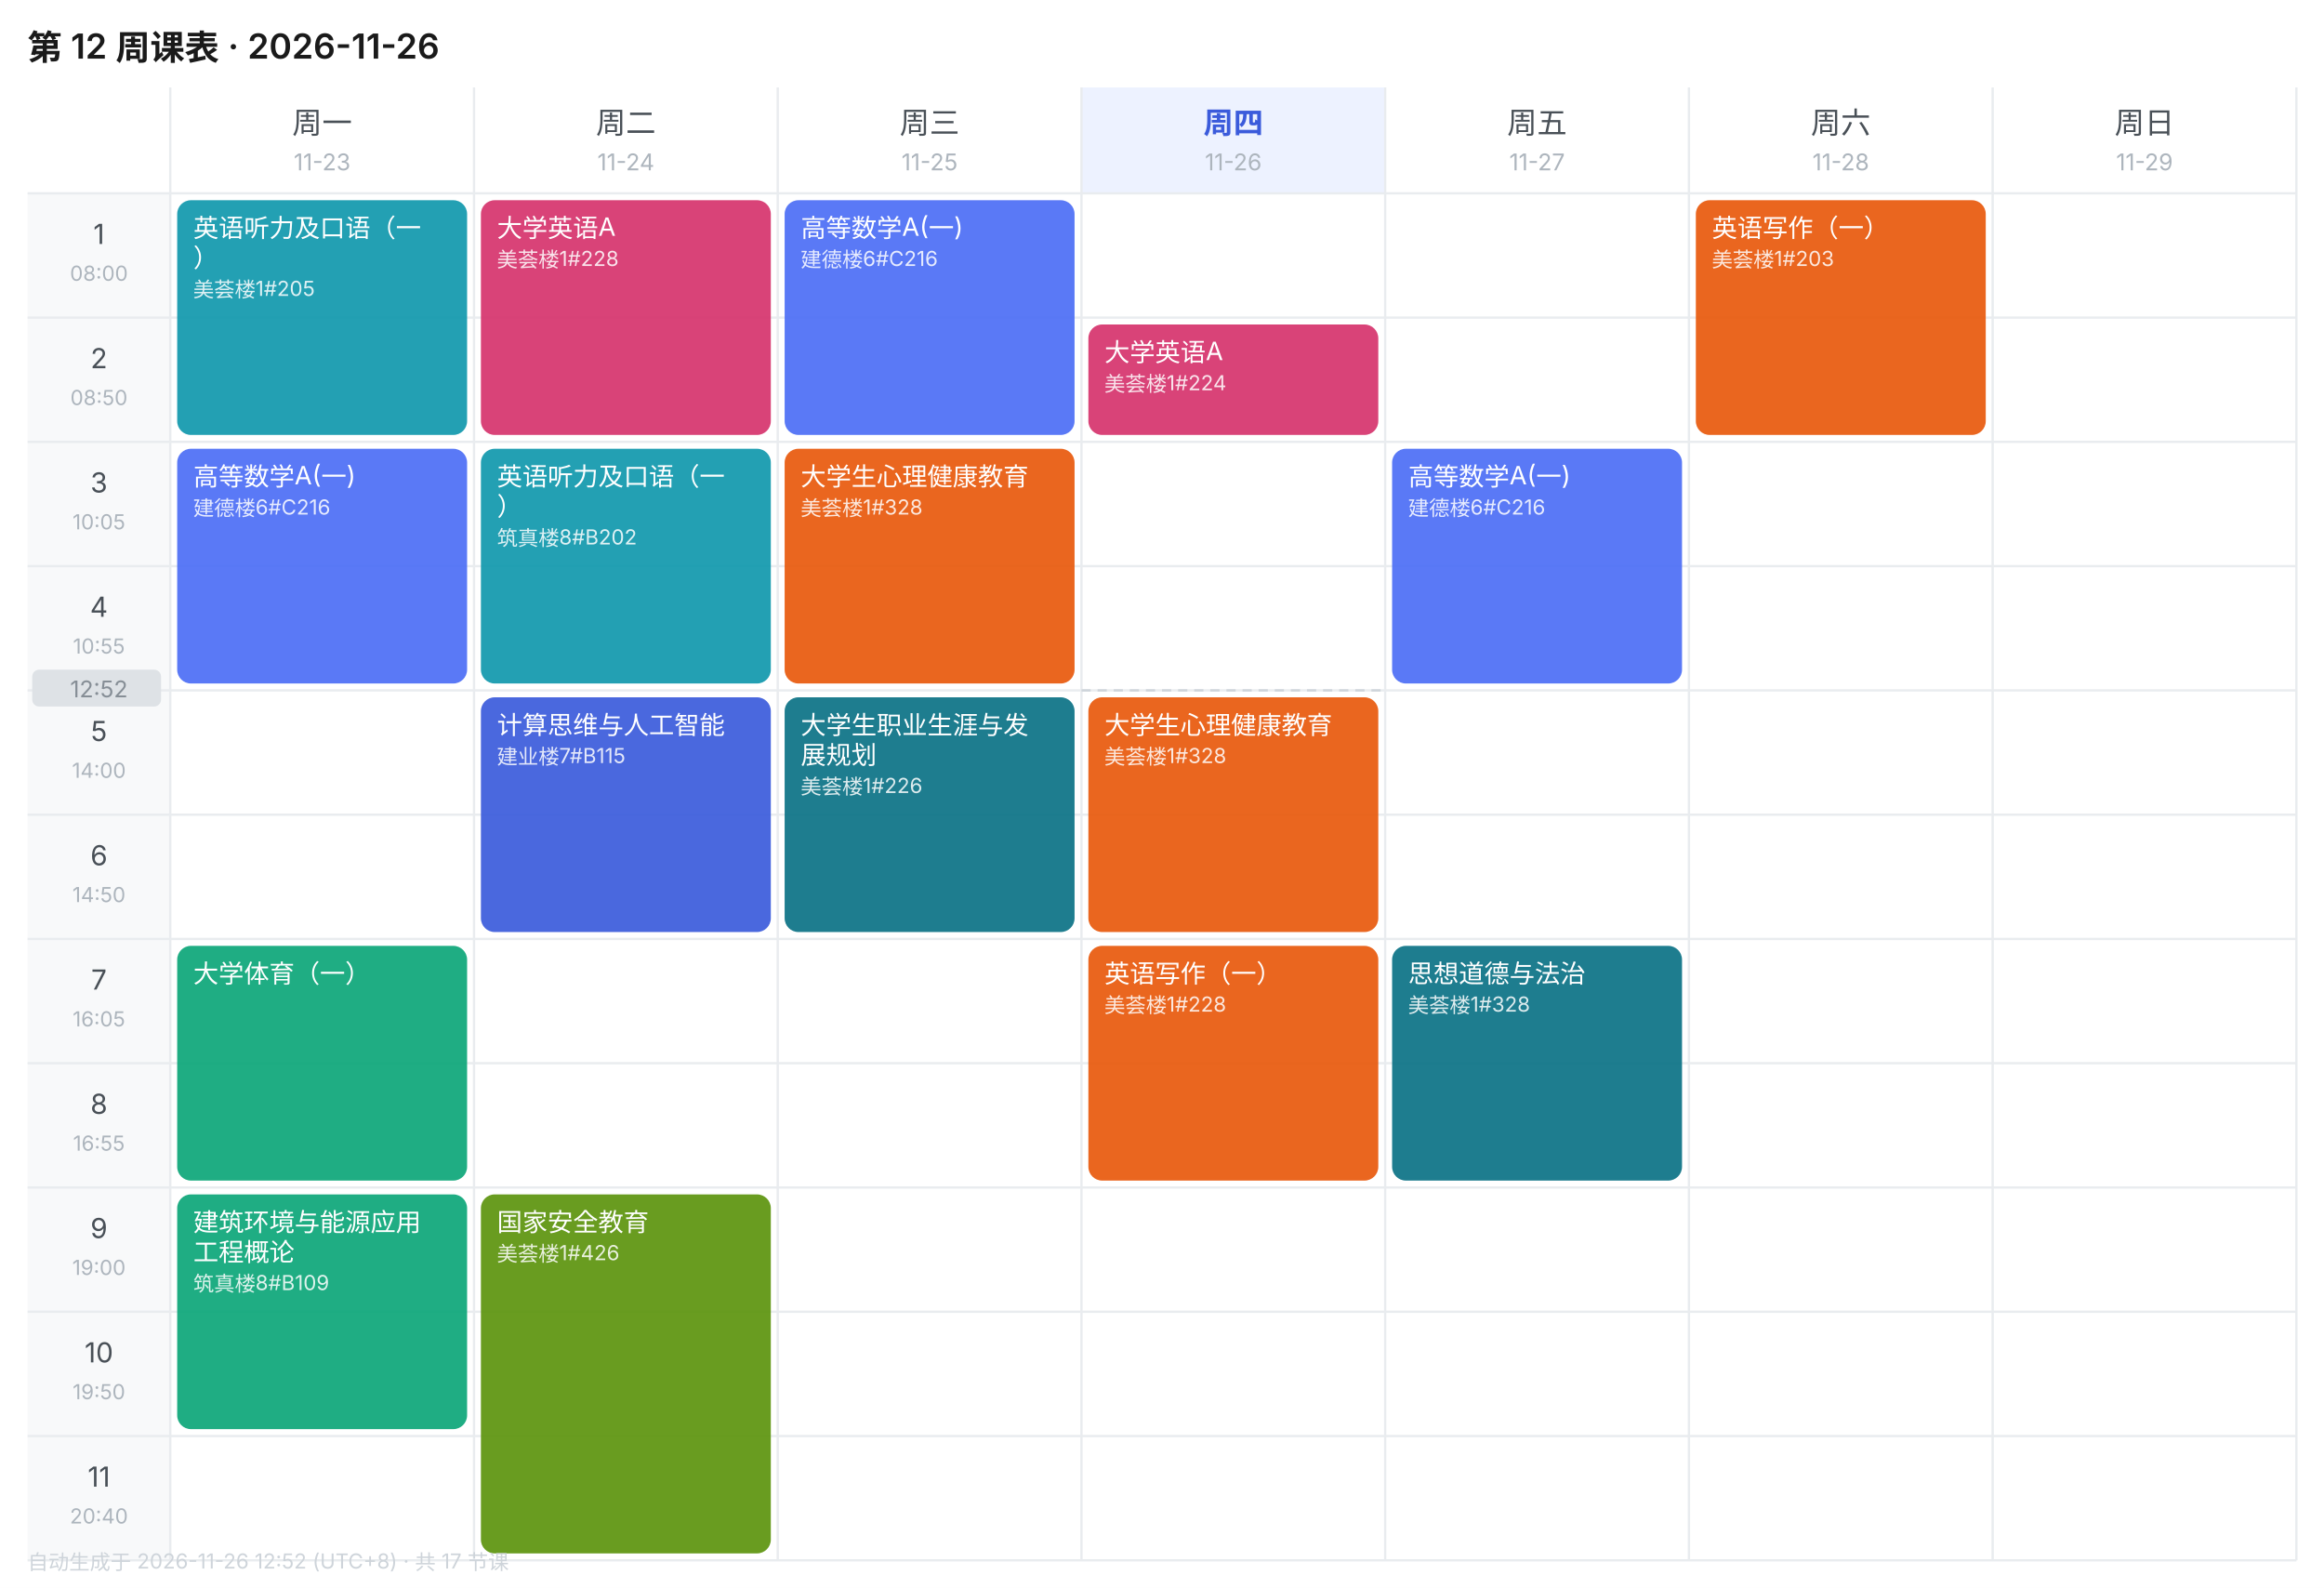
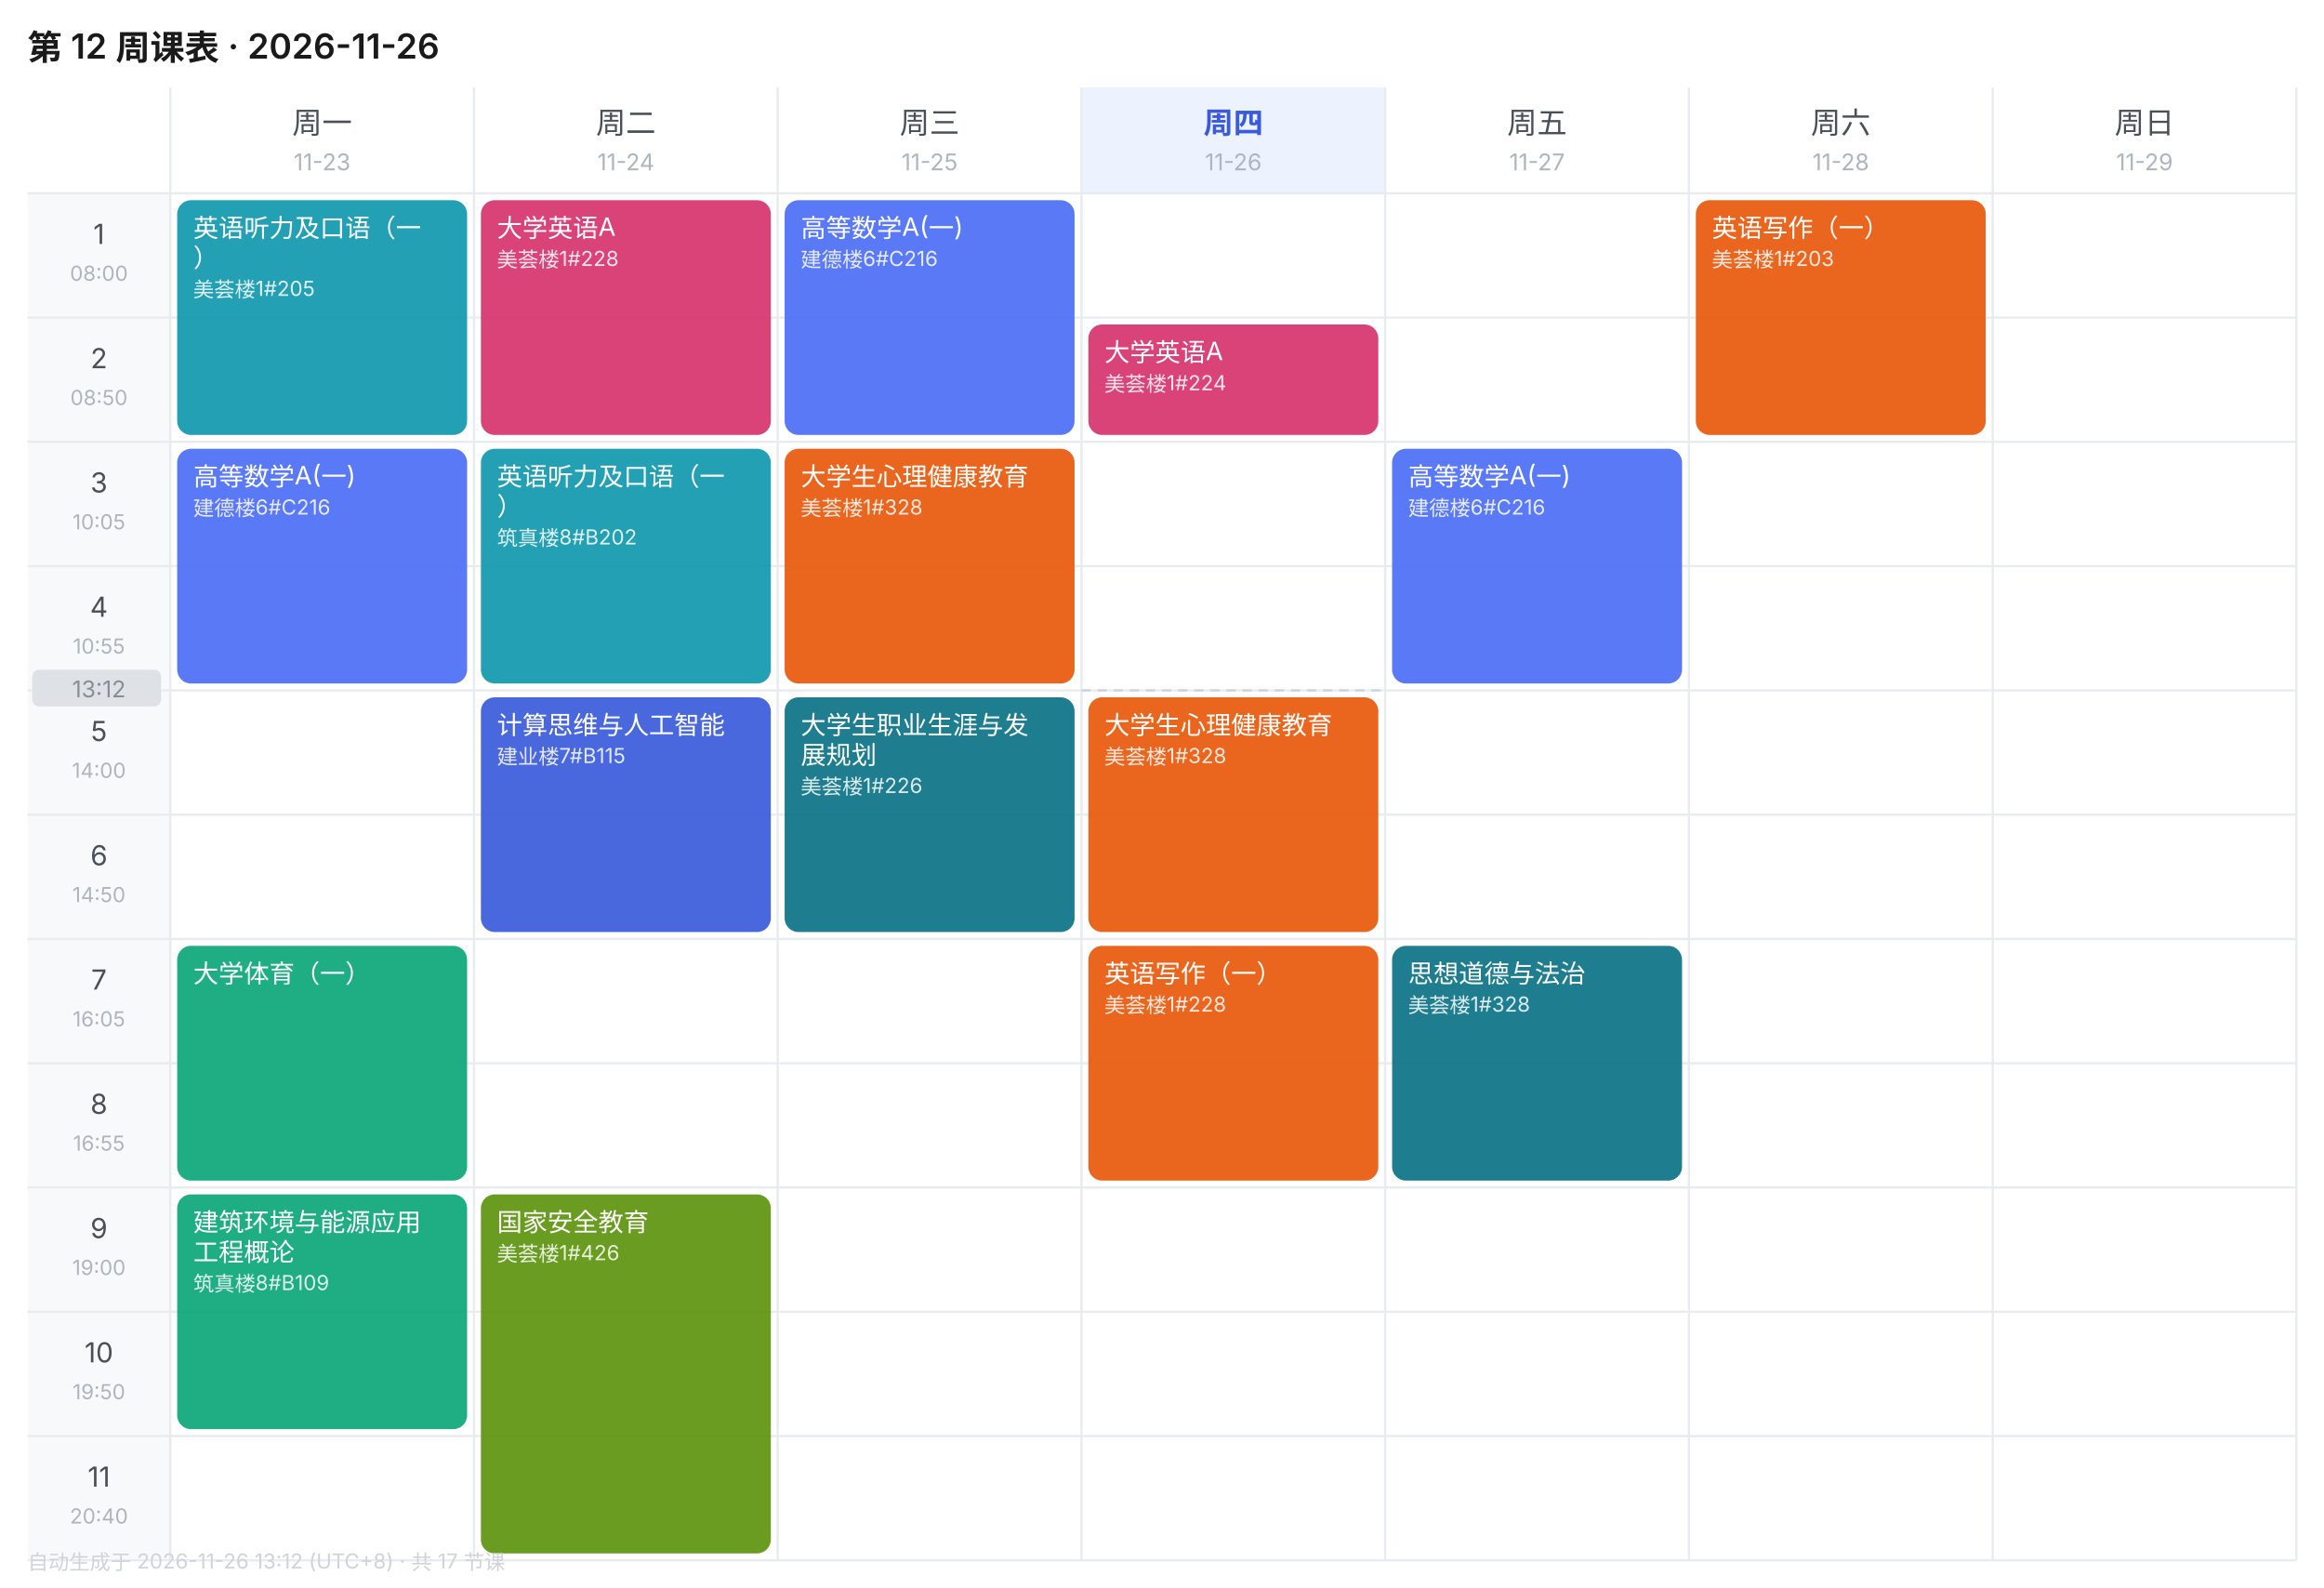
<svg xmlns="http://www.w3.org/2000/svg" width="1010" height="690" viewBox="0 0 1010 690" font-family="-apple-system,BlinkMacSystemFont,'Segoe UI','PingFang SC','Microsoft YaHei',sans-serif">
  <rect width="1010" height="690" fill="#FFFFFF" />
  <text x="12" y="26" font-size="15" font-weight="600" fill="#1A1A1A">第 12 周课表 · 2026-11-26</text>
  <text x="140.0" y="58" font-size="13" font-weight="400" text-anchor="middle" fill="#495057">周一</text>
  <text x="140.0" y="74" font-size="10" text-anchor="middle" fill="#ADB5BD">11-23</text>
  <text x="272.0" y="58" font-size="13" font-weight="400" text-anchor="middle" fill="#495057">周二</text>
  <text x="272.0" y="74" font-size="10" text-anchor="middle" fill="#ADB5BD">11-24</text>
  <text x="404.0" y="58" font-size="13" font-weight="400" text-anchor="middle" fill="#495057">周三</text>
  <text x="404.0" y="74" font-size="10" text-anchor="middle" fill="#ADB5BD">11-25</text>
  <rect x="470" y="38" width="132" height="46" fill="#EDF2FF" />
  <text x="536.0" y="58" font-size="13" font-weight="600" text-anchor="middle" fill="#3B5BDB">周四</text>
  <text x="536.0" y="74" font-size="10" text-anchor="middle" fill="#ADB5BD">11-26</text>
  <text x="668.0" y="58" font-size="13" font-weight="400" text-anchor="middle" fill="#495057">周五</text>
  <text x="668.0" y="74" font-size="10" text-anchor="middle" fill="#ADB5BD">11-27</text>
  <text x="800.0" y="58" font-size="13" font-weight="400" text-anchor="middle" fill="#495057">周六</text>
  <text x="800.0" y="74" font-size="10" text-anchor="middle" fill="#ADB5BD">11-28</text>
  <text x="932.0" y="58" font-size="13" font-weight="400" text-anchor="middle" fill="#495057">周日</text>
  <text x="932.0" y="74" font-size="10" text-anchor="middle" fill="#ADB5BD">11-29</text>
  <rect x="12" y="84" width="62" height="54" fill="#F8F9FA" />
  <text x="43.0" y="106" font-size="12" text-anchor="middle" fill="#495057">1</text>
  <text x="43.0" y="122" font-size="9" text-anchor="middle" fill="#ADB5BD">08:00</text>
  <line x1="12" y1="84" x2="998" y2="84" stroke="#E9ECEF" stroke-width="1" />
  <rect x="12" y="138" width="62" height="54" fill="#F8F9FA" />
  <text x="43.0" y="160" font-size="12" text-anchor="middle" fill="#495057">2</text>
  <text x="43.0" y="176" font-size="9" text-anchor="middle" fill="#ADB5BD">08:50</text>
  <line x1="12" y1="138" x2="998" y2="138" stroke="#E9ECEF" stroke-width="1" />
  <rect x="12" y="192" width="62" height="54" fill="#F8F9FA" />
  <text x="43.0" y="214" font-size="12" text-anchor="middle" fill="#495057">3</text>
  <text x="43.0" y="230" font-size="9" text-anchor="middle" fill="#ADB5BD">10:05</text>
  <line x1="12" y1="192" x2="998" y2="192" stroke="#E9ECEF" stroke-width="1" />
  <rect x="12" y="246" width="62" height="54" fill="#F8F9FA" />
  <text x="43.0" y="268" font-size="12" text-anchor="middle" fill="#495057">4</text>
  <text x="43.0" y="284" font-size="9" text-anchor="middle" fill="#ADB5BD">10:55</text>
  <line x1="12" y1="246" x2="998" y2="246" stroke="#E9ECEF" stroke-width="1" />
  <rect x="12" y="300" width="62" height="54" fill="#F8F9FA" />
  <text x="43.0" y="322" font-size="12" text-anchor="middle" fill="#495057">5</text>
  <text x="43.0" y="338" font-size="9" text-anchor="middle" fill="#ADB5BD">14:00</text>
  <line x1="12" y1="300" x2="998" y2="300" stroke="#E9ECEF" stroke-width="1" />
  <rect x="12" y="354" width="62" height="54" fill="#F8F9FA" />
  <text x="43.0" y="376" font-size="12" text-anchor="middle" fill="#495057">6</text>
  <text x="43.0" y="392" font-size="9" text-anchor="middle" fill="#ADB5BD">14:50</text>
  <line x1="12" y1="354" x2="998" y2="354" stroke="#E9ECEF" stroke-width="1" />
  <rect x="12" y="408" width="62" height="54" fill="#F8F9FA" />
  <text x="43.0" y="430" font-size="12" text-anchor="middle" fill="#495057">7</text>
  <text x="43.0" y="446" font-size="9" text-anchor="middle" fill="#ADB5BD">16:05</text>
  <line x1="12" y1="408" x2="998" y2="408" stroke="#E9ECEF" stroke-width="1" />
  <rect x="12" y="462" width="62" height="54" fill="#F8F9FA" />
  <text x="43.0" y="484" font-size="12" text-anchor="middle" fill="#495057">8</text>
  <text x="43.0" y="500" font-size="9" text-anchor="middle" fill="#ADB5BD">16:55</text>
  <line x1="12" y1="462" x2="998" y2="462" stroke="#E9ECEF" stroke-width="1" />
  <rect x="12" y="516" width="62" height="54" fill="#F8F9FA" />
  <text x="43.0" y="538" font-size="12" text-anchor="middle" fill="#495057">9</text>
  <text x="43.0" y="554" font-size="9" text-anchor="middle" fill="#ADB5BD">19:00</text>
  <line x1="12" y1="516" x2="998" y2="516" stroke="#E9ECEF" stroke-width="1" />
  <rect x="12" y="570" width="62" height="54" fill="#F8F9FA" />
  <text x="43.0" y="592" font-size="12" text-anchor="middle" fill="#495057">10</text>
  <text x="43.0" y="608" font-size="9" text-anchor="middle" fill="#ADB5BD">19:50</text>
  <line x1="12" y1="570" x2="998" y2="570" stroke="#E9ECEF" stroke-width="1" />
  <rect x="12" y="624" width="62" height="54" fill="#F8F9FA" />
  <text x="43.0" y="646" font-size="12" text-anchor="middle" fill="#495057">11</text>
  <text x="43.0" y="662" font-size="9" text-anchor="middle" fill="#ADB5BD">20:40</text>
  <line x1="12" y1="624" x2="998" y2="624" stroke="#E9ECEF" stroke-width="1" />
  <line x1="74" y1="38" x2="74" y2="678" stroke="#E9ECEF" stroke-width="1" />
  <line x1="206" y1="38" x2="206" y2="678" stroke="#E9ECEF" stroke-width="1" />
  <line x1="338" y1="38" x2="338" y2="678" stroke="#E9ECEF" stroke-width="1" />
  <line x1="470" y1="38" x2="470" y2="678" stroke="#E9ECEF" stroke-width="1" />
  <line x1="602" y1="38" x2="602" y2="678" stroke="#E9ECEF" stroke-width="1" />
  <line x1="734" y1="38" x2="734" y2="678" stroke="#E9ECEF" stroke-width="1" />
  <line x1="866" y1="38" x2="866" y2="678" stroke="#E9ECEF" stroke-width="1" />
  <line x1="998" y1="38" x2="998" y2="678" stroke="#E9ECEF" stroke-width="1" />
  <line x1="12" y1="678" x2="998" y2="678" stroke="#E9ECEF" stroke-width="1" />
  <rect x="77" y="87" width="126" height="102" rx="6" fill="#1098AD" opacity="0.92" />
  <text x="84" y="103" font-size="11" fill="#FFFFFF">英语听力及口语（一</text>
  <text x="84" y="116" font-size="11" fill="#FFFFFF">）</text>
  <text x="84" y="129" font-size="9" fill="#FFFFFF" opacity="0.85">美荟楼1#205</text>
  <rect x="77" y="195" width="126" height="102" rx="6" fill="#4C6EF5" opacity="0.92" />
  <text x="84" y="211" font-size="11" fill="#FFFFFF">高等数学A(一)</text>
  <text x="84" y="224" font-size="9" fill="#FFFFFF" opacity="0.85">建德楼6#C216</text>
  <rect x="77" y="411" width="126" height="102" rx="6" fill="#0CA678" opacity="0.92" />
  <text x="84" y="427" font-size="11" fill="#FFFFFF">大学体育（一）</text>
  <rect x="77" y="519" width="126" height="102" rx="6" fill="#0CA678" opacity="0.92" />
  <text x="84" y="535" font-size="11" fill="#FFFFFF">建筑环境与能源应用</text>
  <text x="84" y="548" font-size="11" fill="#FFFFFF">工程概论</text>
  <text x="84" y="561" font-size="9" fill="#FFFFFF" opacity="0.85">筑真楼8#B109</text>
  <rect x="209" y="87" width="126" height="102" rx="6" fill="#D6336C" opacity="0.92" />
  <text x="216" y="103" font-size="11" fill="#FFFFFF">大学英语A</text>
  <text x="216" y="116" font-size="9" fill="#FFFFFF" opacity="0.85">美荟楼1#228</text>
  <rect x="209" y="195" width="126" height="102" rx="6" fill="#1098AD" opacity="0.92" />
  <text x="216" y="211" font-size="11" fill="#FFFFFF">英语听力及口语（一</text>
  <text x="216" y="224" font-size="11" fill="#FFFFFF">）</text>
  <text x="216" y="237" font-size="9" fill="#FFFFFF" opacity="0.85">筑真楼8#B202</text>
  <rect x="209" y="303" width="126" height="102" rx="6" fill="#3B5BDB" opacity="0.92" />
  <text x="216" y="319" font-size="11" fill="#FFFFFF">计算思维与人工智能</text>
  <text x="216" y="332" font-size="9" fill="#FFFFFF" opacity="0.85">建业楼7#B115</text>
  <rect x="209" y="519" width="126" height="156" rx="6" fill="#5C940D" opacity="0.92" />
  <text x="216" y="535" font-size="11" fill="#FFFFFF">国家安全教育</text>
  <text x="216" y="548" font-size="9" fill="#FFFFFF" opacity="0.85">美荟楼1#426</text>
  <rect x="341" y="87" width="126" height="102" rx="6" fill="#4C6EF5" opacity="0.92" />
  <text x="348" y="103" font-size="11" fill="#FFFFFF">高等数学A(一)</text>
  <text x="348" y="116" font-size="9" fill="#FFFFFF" opacity="0.85">建德楼6#C216</text>
  <rect x="341" y="195" width="126" height="102" rx="6" fill="#E8590C" opacity="0.92" />
  <text x="348" y="211" font-size="11" fill="#FFFFFF">大学生心理健康教育</text>
  <text x="348" y="224" font-size="9" fill="#FFFFFF" opacity="0.85">美荟楼1#328</text>
  <rect x="341" y="303" width="126" height="102" rx="6" fill="#0B7285" opacity="0.92" />
  <text x="348" y="319" font-size="11" fill="#FFFFFF">大学生职业生涯与发</text>
  <text x="348" y="332" font-size="11" fill="#FFFFFF">展规划</text>
  <text x="348" y="345" font-size="9" fill="#FFFFFF" opacity="0.85">美荟楼1#226</text>
  <rect x="473" y="141" width="126" height="48" rx="6" fill="#D6336C" opacity="0.92" />
  <text x="480" y="157" font-size="11" fill="#FFFFFF">大学英语A</text>
  <text x="480" y="170" font-size="9" fill="#FFFFFF" opacity="0.85">美荟楼1#224</text>
  <rect x="473" y="303" width="126" height="102" rx="6" fill="#E8590C" opacity="0.92" />
  <text x="480" y="319" font-size="11" fill="#FFFFFF">大学生心理健康教育</text>
  <text x="480" y="332" font-size="9" fill="#FFFFFF" opacity="0.85">美荟楼1#328</text>
  <rect x="473" y="411" width="126" height="102" rx="6" fill="#E8590C" opacity="0.92" />
  <text x="480" y="427" font-size="11" fill="#FFFFFF">英语写作（一）</text>
  <text x="480" y="440" font-size="9" fill="#FFFFFF" opacity="0.85">美荟楼1#228</text>
  <rect x="605" y="195" width="126" height="102" rx="6" fill="#4C6EF5" opacity="0.92" />
  <text x="612" y="211" font-size="11" fill="#FFFFFF">高等数学A(一)</text>
  <text x="612" y="224" font-size="9" fill="#FFFFFF" opacity="0.85">建德楼6#C216</text>
  <rect x="605" y="411" width="126" height="102" rx="6" fill="#0B7285" opacity="0.92" />
  <text x="612" y="427" font-size="11" fill="#FFFFFF">思想道德与法治</text>
  <text x="612" y="440" font-size="9" fill="#FFFFFF" opacity="0.85">美荟楼1#328</text>
  <rect x="737" y="87" width="126" height="102" rx="6" fill="#E8590C" opacity="0.92" />
  <text x="744" y="103" font-size="11" fill="#FFFFFF">英语写作（一）</text>
  <text x="744" y="116" font-size="9" fill="#FFFFFF" opacity="0.85">美荟楼1#203</text>
  <line x1="470" y1="300.0" x2="602" y2="300.0" stroke="#CED4DA" stroke-width="1" stroke-dasharray="4 3" />
  <rect x="14" y="291.0" width="56" height="16" rx="3" fill="#DEE2E6" />
-   <text x="43.0" y="303.0" font-size="10" text-anchor="middle" fill="#868E96">12:52</text>
-   <text x="12" y="682" font-size="9" fill="#CED4DA">自动生成于 2026-11-26 12:52 (UTC+8) · 共 17 节课</text>
+   <text x="43.0" y="303.0" font-size="10" text-anchor="middle" fill="#868E96">13:12</text>
+   <text x="12" y="682" font-size="9" fill="#CED4DA">自动生成于 2026-11-26 13:12 (UTC+8) · 共 17 节课</text>
</svg>
